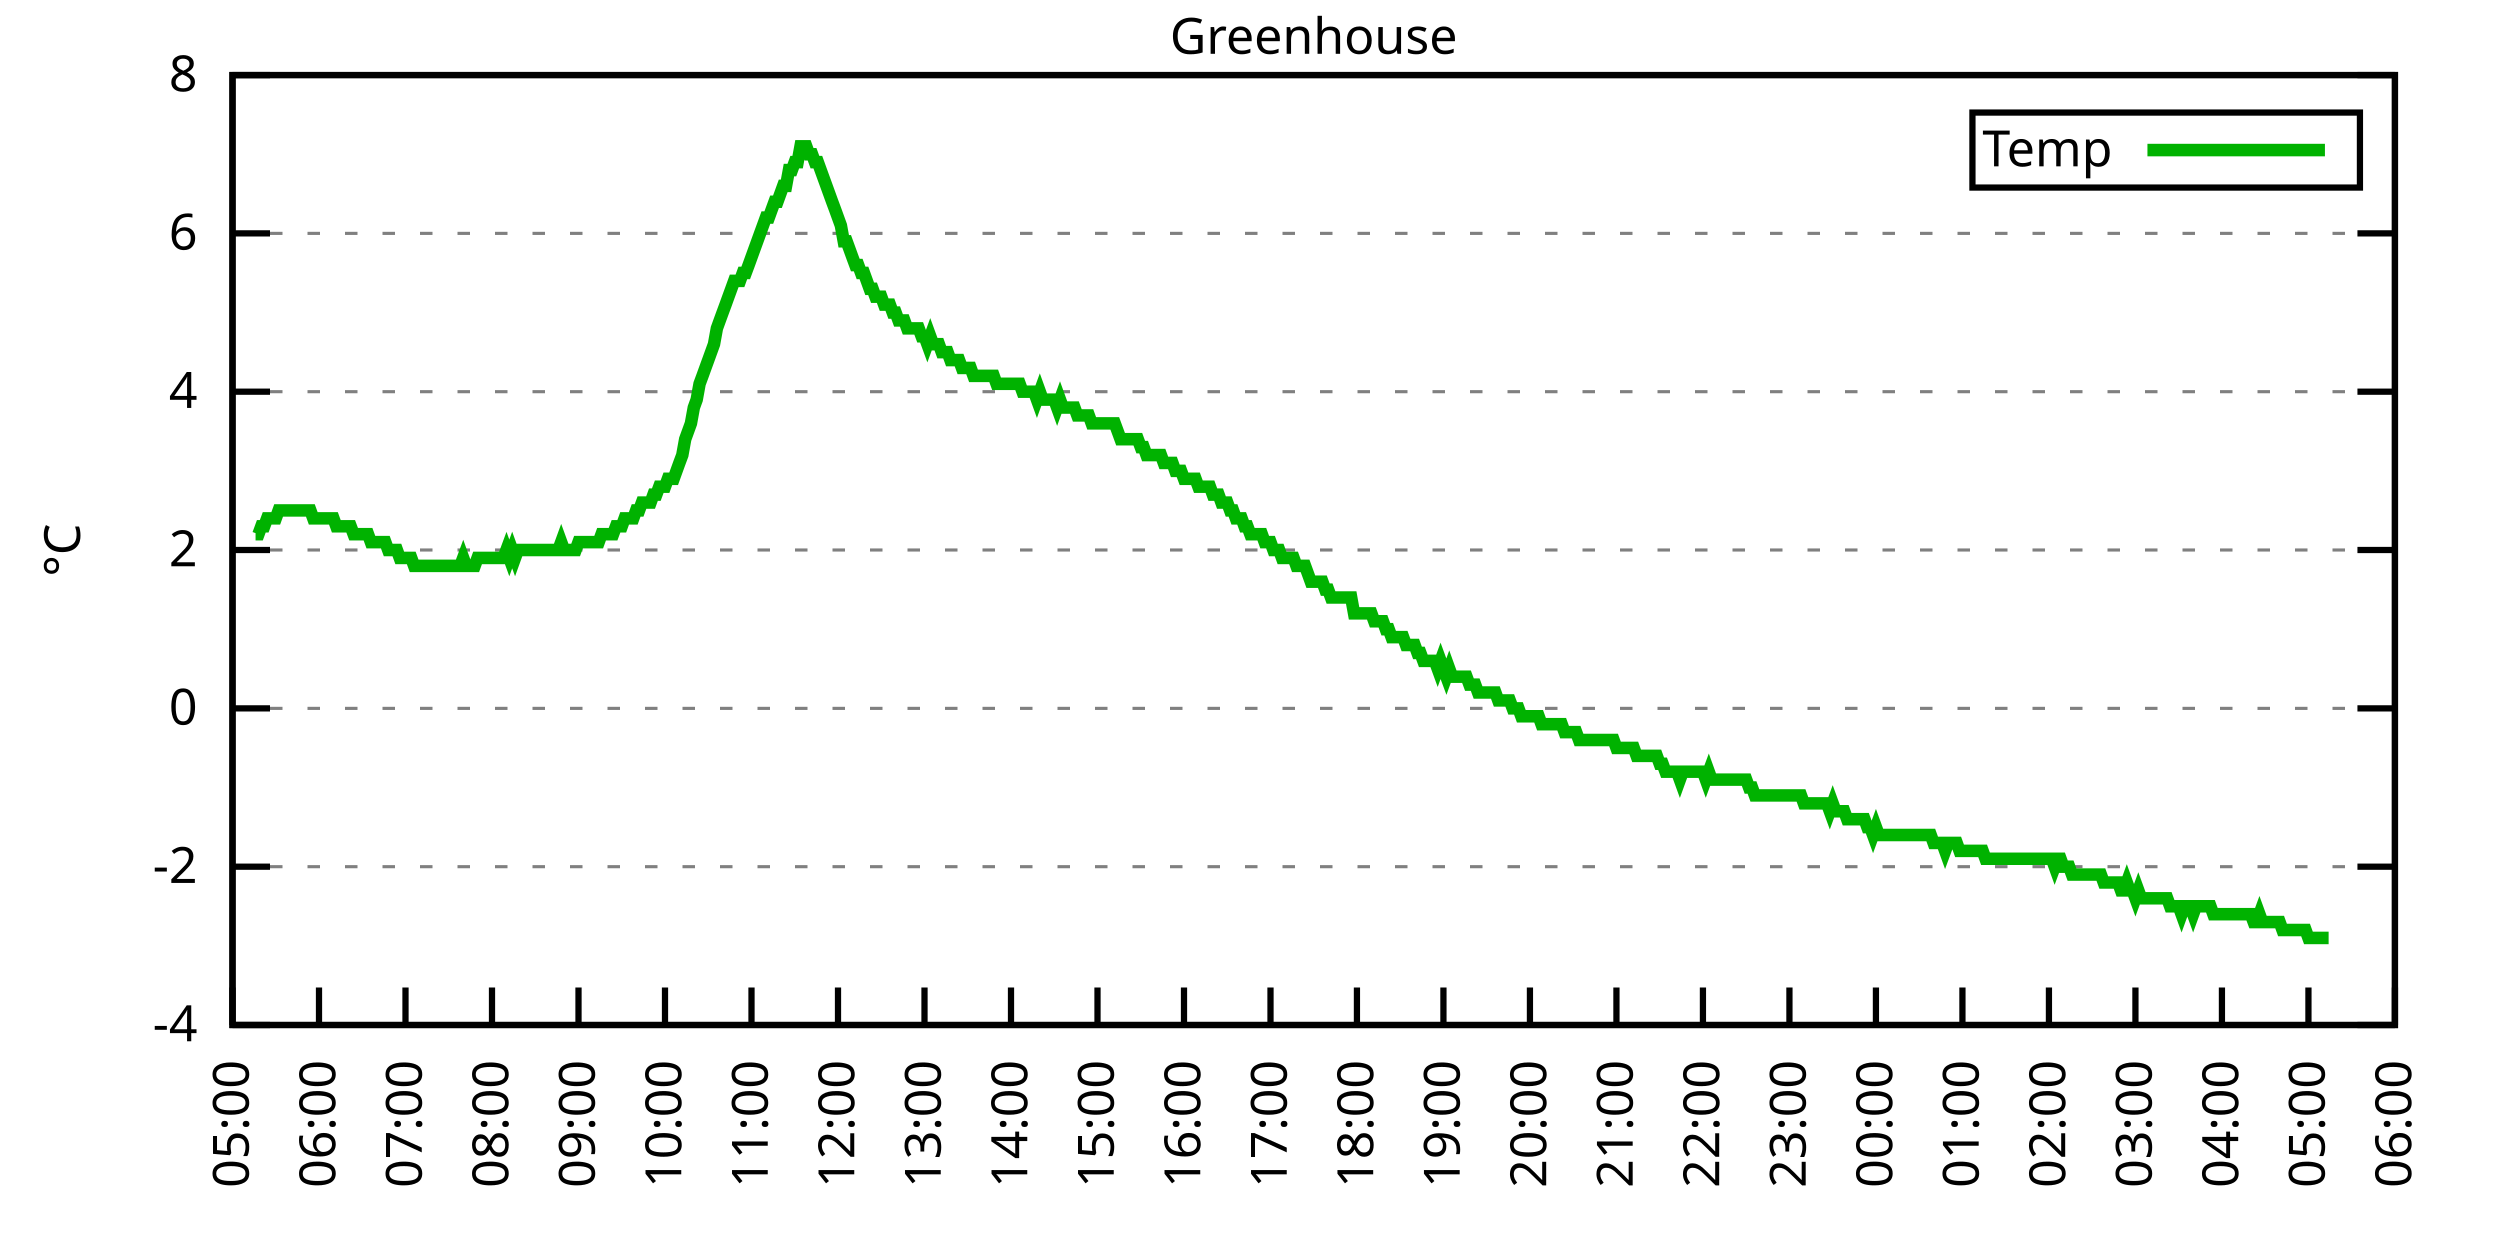
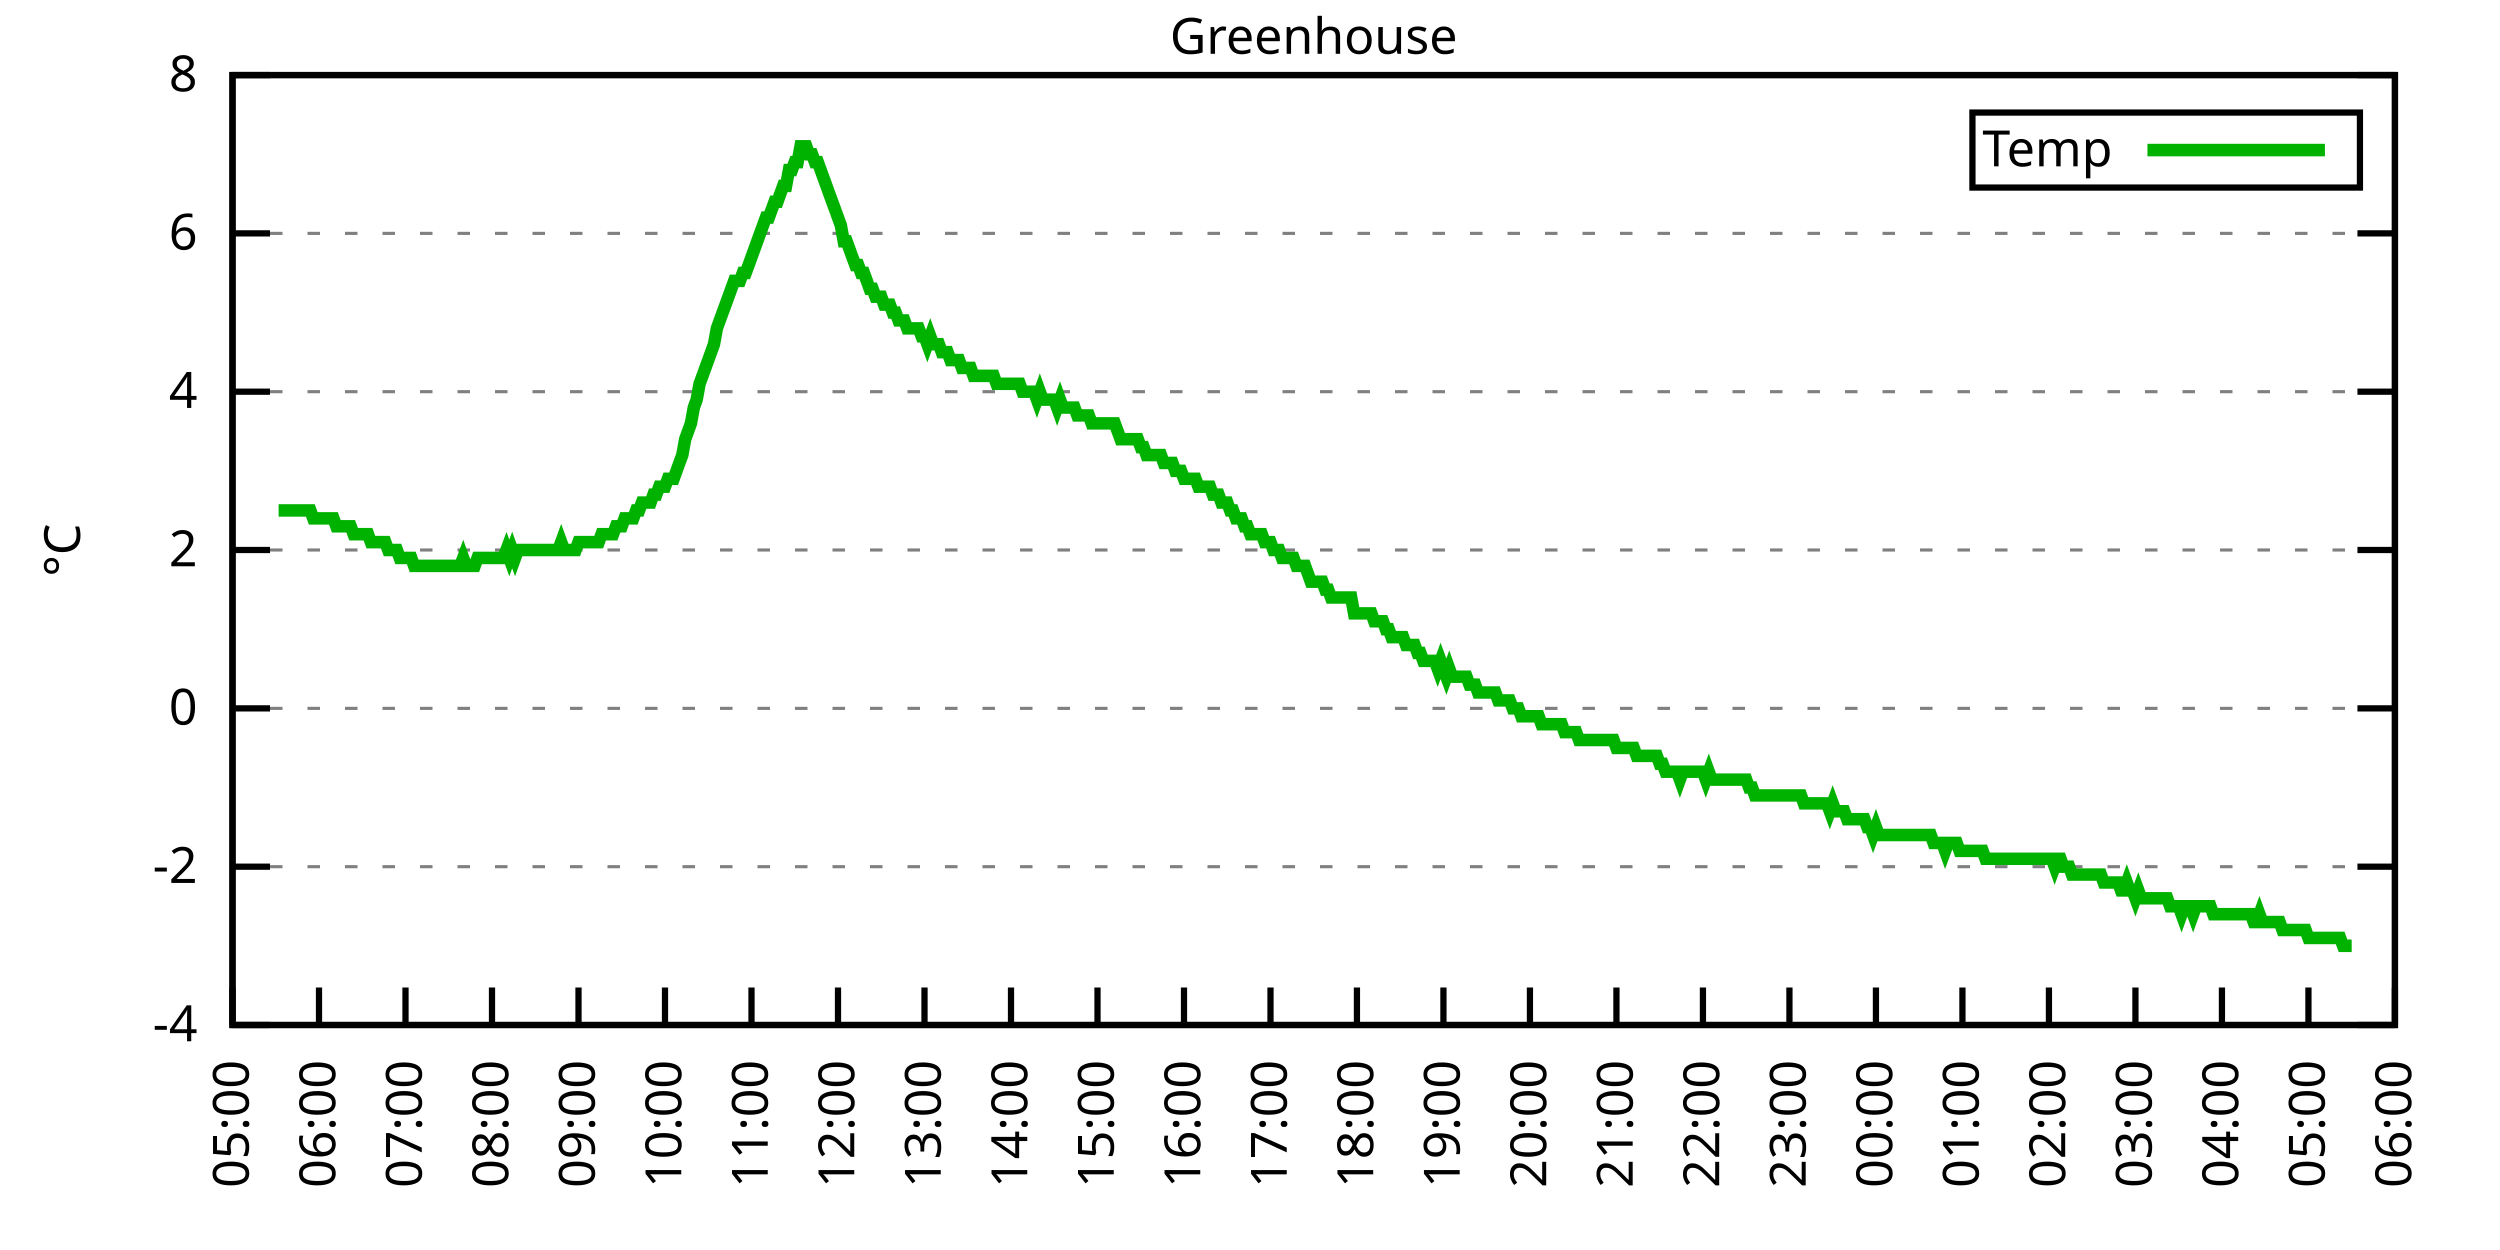
<svg xmlns="http://www.w3.org/2000/svg" xmlns:xlink="http://www.w3.org/1999/xlink" width="400" height="200" viewBox="0 0 400 200">
  <g id="gnuplot_canvas">
    <rect x="0" y="0" width="400" height="200" fill="none" />
    <defs>
      <circle id="gpDot" r="0.5" stroke-width="0.5" stroke="currentColor" />
      <path id="gpPt0" stroke-width="0.333" stroke="currentColor" d="M-1,0 h2 M0,-1 v2" />
      <path id="gpPt1" stroke-width="0.333" stroke="currentColor" d="M-1,-1 L1,1 M1,-1 L-1,1" />
      <path id="gpPt2" stroke-width="0.333" stroke="currentColor" d="M-1,0 L1,0 M0,-1 L0,1 M-1,-1 L1,1 M-1,1 L1,-1" />
      <rect id="gpPt3" stroke-width="0.333" stroke="currentColor" x="-1" y="-1" width="2" height="2" />
      <rect id="gpPt4" stroke-width="0.333" stroke="currentColor" fill="currentColor" x="-1" y="-1" width="2" height="2" />
      <circle id="gpPt5" stroke-width="0.333" stroke="currentColor" cx="0" cy="0" r="1" />
      <use xlink:href="#gpPt5" id="gpPt6" fill="currentColor" stroke="none" />
      <path id="gpPt7" stroke-width="0.333" stroke="currentColor" d="M0,-1.33 L-1.33,0.67 L1.33,0.67 z" />
      <use xlink:href="#gpPt7" id="gpPt8" fill="currentColor" stroke="none" />
      <use xlink:href="#gpPt7" id="gpPt9" stroke="currentColor" transform="rotate(180)" />
      <use xlink:href="#gpPt9" id="gpPt10" fill="currentColor" stroke="none" />
      <use xlink:href="#gpPt3" id="gpPt11" stroke="currentColor" transform="rotate(45)" />
      <use xlink:href="#gpPt11" id="gpPt12" fill="currentColor" stroke="none" />
      <path id="gpPt13" stroke-width="0.333" stroke="currentColor" d="M0,1.330 L1.265,0.411 L0.782,-1.067 L-0.782,-1.076 L-1.265,0.411 z" />
      <use xlink:href="#gpPt13" id="gpPt14" fill="currentColor" stroke="none" />
      <filter id="textbox" filterUnits="objectBoundingBox" x="0" y="0" height="1" width="1">
        <feFlood flood-color="white" flood-opacity="1" result="bgnd" />
        <feComposite in="SourceGraphic" in2="bgnd" operator="atop" />
      </filter>
      <filter id="greybox" filterUnits="objectBoundingBox" x="0" y="0" height="1" width="1">
        <feFlood flood-color="lightgrey" flood-opacity="1" result="grey" />
        <feComposite in="SourceGraphic" in2="grey" operator="atop" />
      </filter>
    </defs>
    <g fill="none" color="white" stroke="currentColor" stroke-width="1.00" stroke-linecap="butt" stroke-linejoin="miter">
</g>
    <g fill="none" color="black" stroke="currentColor" stroke-width="1.00" stroke-linecap="butt" stroke-linejoin="miter">
      <g stroke="none" shape-rendering="crispEdges">
        <polygon fill="rgb(255, 255, 255)" points="37.20,164.00 383.18,164.00 383.18,12.02 37.20,12.02 " />
      </g>
    </g>
    <g fill="none" color="black" stroke="currentColor" stroke-width="1.00" stroke-linecap="butt" stroke-linejoin="miter">
</g>
    <g fill="none" color="black" stroke="black" stroke-width="0.50" stroke-linecap="butt" stroke-linejoin="miter">
</g>
    <g fill="none" color="gray" stroke="currentColor" stroke-width="0.50" stroke-linecap="butt" stroke-linejoin="miter">
      <path stroke="gray" stroke-dasharray="2,4" class="gridline" d="M37.20,164.00 L383.19,164.00  " />
    </g>
    <g fill="none" color="gray" stroke="gray" stroke-width="1.00" stroke-linecap="butt" stroke-linejoin="miter">
</g>
    <g fill="none" color="black" stroke="currentColor" stroke-width="1.00" stroke-linecap="butt" stroke-linejoin="miter">
      <path stroke="black" d="M37.20,164.00 L43.20,164.00 M383.19,164.00 L377.19,164.00  " />
      <g transform="translate(31.60,166.60)" stroke="none" fill="black" font-family="Sans" font-size="8.00" text-anchor="end">
        <text>
          <tspan font-family="Sans">-4</tspan>
        </text>
      </g>
    </g>
    <g fill="none" color="black" stroke="currentColor" stroke-width="1.00" stroke-linecap="butt" stroke-linejoin="miter">
</g>
    <g fill="none" color="black" stroke="black" stroke-width="0.50" stroke-linecap="butt" stroke-linejoin="miter">
</g>
    <g fill="none" color="gray" stroke="currentColor" stroke-width="0.50" stroke-linecap="butt" stroke-linejoin="miter">
      <path stroke="gray" stroke-dasharray="2,4" class="gridline" d="M37.20,138.67 L383.19,138.67  " />
    </g>
    <g fill="none" color="gray" stroke="gray" stroke-width="1.00" stroke-linecap="butt" stroke-linejoin="miter">
</g>
    <g fill="none" color="black" stroke="currentColor" stroke-width="1.00" stroke-linecap="butt" stroke-linejoin="miter">
      <path stroke="black" d="M37.20,138.67 L43.20,138.67 M383.19,138.67 L377.19,138.67  " />
      <g transform="translate(31.60,141.27)" stroke="none" fill="black" font-family="Sans" font-size="8.00" text-anchor="end">
        <text>
          <tspan font-family="Sans">-2</tspan>
        </text>
      </g>
    </g>
    <g fill="none" color="black" stroke="currentColor" stroke-width="1.00" stroke-linecap="butt" stroke-linejoin="miter">
</g>
    <g fill="none" color="black" stroke="black" stroke-width="0.50" stroke-linecap="butt" stroke-linejoin="miter">
</g>
    <g fill="none" color="gray" stroke="currentColor" stroke-width="0.50" stroke-linecap="butt" stroke-linejoin="miter">
      <path stroke="gray" stroke-dasharray="2,4" class="gridline" d="M37.20,113.34 L383.19,113.34  " />
    </g>
    <g fill="none" color="gray" stroke="gray" stroke-width="1.00" stroke-linecap="butt" stroke-linejoin="miter">
</g>
    <g fill="none" color="black" stroke="currentColor" stroke-width="1.00" stroke-linecap="butt" stroke-linejoin="miter">
      <path stroke="black" d="M37.20,113.34 L43.20,113.34 M383.19,113.34 L377.19,113.34  " />
      <g transform="translate(31.60,115.94)" stroke="none" fill="black" font-family="Sans" font-size="8.00" text-anchor="end">
        <text>
          <tspan font-family="Sans"> 0</tspan>
        </text>
      </g>
    </g>
    <g fill="none" color="black" stroke="currentColor" stroke-width="1.00" stroke-linecap="butt" stroke-linejoin="miter">
</g>
    <g fill="none" color="black" stroke="black" stroke-width="0.50" stroke-linecap="butt" stroke-linejoin="miter">
</g>
    <g fill="none" color="gray" stroke="currentColor" stroke-width="0.50" stroke-linecap="butt" stroke-linejoin="miter">
      <path stroke="gray" stroke-dasharray="2,4" class="gridline" d="M37.20,88.00 L383.19,88.00  " />
    </g>
    <g fill="none" color="gray" stroke="gray" stroke-width="1.00" stroke-linecap="butt" stroke-linejoin="miter">
</g>
    <g fill="none" color="black" stroke="currentColor" stroke-width="1.00" stroke-linecap="butt" stroke-linejoin="miter">
      <path stroke="black" d="M37.20,88.00 L43.20,88.00 M383.19,88.00 L377.19,88.00  " />
      <g transform="translate(31.60,90.60)" stroke="none" fill="black" font-family="Sans" font-size="8.00" text-anchor="end">
        <text>
          <tspan font-family="Sans"> 2</tspan>
        </text>
      </g>
    </g>
    <g fill="none" color="black" stroke="currentColor" stroke-width="1.00" stroke-linecap="butt" stroke-linejoin="miter">
</g>
    <g fill="none" color="black" stroke="black" stroke-width="0.50" stroke-linecap="butt" stroke-linejoin="miter">
</g>
    <g fill="none" color="gray" stroke="currentColor" stroke-width="0.50" stroke-linecap="butt" stroke-linejoin="miter">
      <path stroke="gray" stroke-dasharray="2,4" class="gridline" d="M37.20,62.67 L383.19,62.67  " />
    </g>
    <g fill="none" color="gray" stroke="gray" stroke-width="1.00" stroke-linecap="butt" stroke-linejoin="miter">
</g>
    <g fill="none" color="black" stroke="currentColor" stroke-width="1.00" stroke-linecap="butt" stroke-linejoin="miter">
      <path stroke="black" d="M37.20,62.67 L43.20,62.67 M383.19,62.67 L377.19,62.67  " />
      <g transform="translate(31.60,65.27)" stroke="none" fill="black" font-family="Sans" font-size="8.00" text-anchor="end">
        <text>
          <tspan font-family="Sans"> 4</tspan>
        </text>
      </g>
    </g>
    <g fill="none" color="black" stroke="currentColor" stroke-width="1.00" stroke-linecap="butt" stroke-linejoin="miter">
</g>
    <g fill="none" color="black" stroke="black" stroke-width="0.50" stroke-linecap="butt" stroke-linejoin="miter">
</g>
    <g fill="none" color="gray" stroke="currentColor" stroke-width="0.50" stroke-linecap="butt" stroke-linejoin="miter">
      <path stroke="gray" stroke-dasharray="2,4" class="gridline" d="M37.20,37.34 L383.19,37.34  " />
    </g>
    <g fill="none" color="gray" stroke="gray" stroke-width="1.00" stroke-linecap="butt" stroke-linejoin="miter">
</g>
    <g fill="none" color="black" stroke="currentColor" stroke-width="1.00" stroke-linecap="butt" stroke-linejoin="miter">
      <path stroke="black" d="M37.20,37.34 L43.20,37.34 M383.19,37.34 L377.19,37.34  " />
      <g transform="translate(31.60,39.94)" stroke="none" fill="black" font-family="Sans" font-size="8.00" text-anchor="end">
        <text>
          <tspan font-family="Sans"> 6</tspan>
        </text>
      </g>
    </g>
    <g fill="none" color="black" stroke="currentColor" stroke-width="1.00" stroke-linecap="butt" stroke-linejoin="miter">
</g>
    <g fill="none" color="black" stroke="black" stroke-width="0.50" stroke-linecap="butt" stroke-linejoin="miter">
</g>
    <g fill="none" color="gray" stroke="currentColor" stroke-width="0.50" stroke-linecap="butt" stroke-linejoin="miter">
      <path stroke="gray" stroke-dasharray="2,4" class="gridline" d="M37.20,12.01 L383.19,12.01  " />
    </g>
    <g fill="none" color="gray" stroke="gray" stroke-width="1.00" stroke-linecap="butt" stroke-linejoin="miter">
</g>
    <g fill="none" color="black" stroke="currentColor" stroke-width="1.00" stroke-linecap="butt" stroke-linejoin="miter">
      <path stroke="black" d="M37.20,12.01 L43.20,12.01 M383.19,12.01 L377.19,12.01  " />
      <g transform="translate(31.60,14.61)" stroke="none" fill="black" font-family="Sans" font-size="8.00" text-anchor="end">
        <text>
          <tspan font-family="Sans"> 8</tspan>
        </text>
      </g>
    </g>
    <g fill="none" color="black" stroke="currentColor" stroke-width="1.00" stroke-linecap="butt" stroke-linejoin="miter">
      <path stroke="black" d="M37.20,164.00 L37.20,158.00  " />
      <g transform="translate(39.80,169.60) rotate(270.00)" stroke="none" fill="black" font-family="Sans" font-size="8.00" text-anchor="end">
        <text>
          <tspan font-family="Sans">05:00</tspan>
        </text>
      </g>
    </g>
    <g fill="none" color="black" stroke="currentColor" stroke-width="1.00" stroke-linecap="butt" stroke-linejoin="miter">
      <path stroke="black" d="M51.04,164.00 L51.04,158.00  " />
      <g transform="translate(53.64,169.60) rotate(270.00)" stroke="none" fill="black" font-family="Sans" font-size="8.00" text-anchor="end">
        <text>
          <tspan font-family="Sans">06:00</tspan>
        </text>
      </g>
    </g>
    <g fill="none" color="black" stroke="currentColor" stroke-width="1.00" stroke-linecap="butt" stroke-linejoin="miter">
      <path stroke="black" d="M64.88,164.00 L64.88,158.00  " />
      <g transform="translate(67.48,169.60) rotate(270.00)" stroke="none" fill="black" font-family="Sans" font-size="8.00" text-anchor="end">
        <text>
          <tspan font-family="Sans">07:00</tspan>
        </text>
      </g>
    </g>
    <g fill="none" color="black" stroke="currentColor" stroke-width="1.00" stroke-linecap="butt" stroke-linejoin="miter">
      <path stroke="black" d="M78.72,164.00 L78.72,158.00  " />
      <g transform="translate(81.32,169.60) rotate(270.00)" stroke="none" fill="black" font-family="Sans" font-size="8.00" text-anchor="end">
        <text>
          <tspan font-family="Sans">08:00</tspan>
        </text>
      </g>
    </g>
    <g fill="none" color="black" stroke="currentColor" stroke-width="1.00" stroke-linecap="butt" stroke-linejoin="miter">
      <path stroke="black" d="M92.56,164.00 L92.56,158.00  " />
      <g transform="translate(95.16,169.60) rotate(270.00)" stroke="none" fill="black" font-family="Sans" font-size="8.00" text-anchor="end">
        <text>
          <tspan font-family="Sans">09:00</tspan>
        </text>
      </g>
    </g>
    <g fill="none" color="black" stroke="currentColor" stroke-width="1.00" stroke-linecap="butt" stroke-linejoin="miter">
      <path stroke="black" d="M106.40,164.00 L106.40,158.00  " />
      <g transform="translate(109.00,169.60) rotate(270.00)" stroke="none" fill="black" font-family="Sans" font-size="8.00" text-anchor="end">
        <text>
          <tspan font-family="Sans">10:00</tspan>
        </text>
      </g>
    </g>
    <g fill="none" color="black" stroke="currentColor" stroke-width="1.00" stroke-linecap="butt" stroke-linejoin="miter">
      <path stroke="black" d="M120.24,164.00 L120.24,158.00  " />
      <g transform="translate(122.84,169.60) rotate(270.00)" stroke="none" fill="black" font-family="Sans" font-size="8.00" text-anchor="end">
        <text>
          <tspan font-family="Sans">11:00</tspan>
        </text>
      </g>
    </g>
    <g fill="none" color="black" stroke="currentColor" stroke-width="1.00" stroke-linecap="butt" stroke-linejoin="miter">
      <path stroke="black" d="M134.08,164.00 L134.08,158.00  " />
      <g transform="translate(136.68,169.60) rotate(270.00)" stroke="none" fill="black" font-family="Sans" font-size="8.00" text-anchor="end">
        <text>
          <tspan font-family="Sans">12:00</tspan>
        </text>
      </g>
    </g>
    <g fill="none" color="black" stroke="currentColor" stroke-width="1.00" stroke-linecap="butt" stroke-linejoin="miter">
      <path stroke="black" d="M147.92,164.00 L147.92,158.00  " />
      <g transform="translate(150.52,169.60) rotate(270.00)" stroke="none" fill="black" font-family="Sans" font-size="8.00" text-anchor="end">
        <text>
          <tspan font-family="Sans">13:00</tspan>
        </text>
      </g>
    </g>
    <g fill="none" color="black" stroke="currentColor" stroke-width="1.00" stroke-linecap="butt" stroke-linejoin="miter">
      <path stroke="black" d="M161.76,164.00 L161.76,158.00  " />
      <g transform="translate(164.36,169.60) rotate(270.00)" stroke="none" fill="black" font-family="Sans" font-size="8.00" text-anchor="end">
        <text>
          <tspan font-family="Sans">14:00</tspan>
        </text>
      </g>
    </g>
    <g fill="none" color="black" stroke="currentColor" stroke-width="1.00" stroke-linecap="butt" stroke-linejoin="miter">
      <path stroke="black" d="M175.60,164.00 L175.60,158.00  " />
      <g transform="translate(178.20,169.60) rotate(270.00)" stroke="none" fill="black" font-family="Sans" font-size="8.00" text-anchor="end">
        <text>
          <tspan font-family="Sans">15:00</tspan>
        </text>
      </g>
    </g>
    <g fill="none" color="black" stroke="currentColor" stroke-width="1.00" stroke-linecap="butt" stroke-linejoin="miter">
      <path stroke="black" d="M189.44,164.00 L189.44,158.00  " />
      <g transform="translate(192.04,169.60) rotate(270.00)" stroke="none" fill="black" font-family="Sans" font-size="8.00" text-anchor="end">
        <text>
          <tspan font-family="Sans">16:00</tspan>
        </text>
      </g>
    </g>
    <g fill="none" color="black" stroke="currentColor" stroke-width="1.00" stroke-linecap="butt" stroke-linejoin="miter">
      <path stroke="black" d="M203.28,164.00 L203.28,158.00  " />
      <g transform="translate(205.88,169.60) rotate(270.00)" stroke="none" fill="black" font-family="Sans" font-size="8.00" text-anchor="end">
        <text>
          <tspan font-family="Sans">17:00</tspan>
        </text>
      </g>
    </g>
    <g fill="none" color="black" stroke="currentColor" stroke-width="1.00" stroke-linecap="butt" stroke-linejoin="miter">
      <path stroke="black" d="M217.11,164.00 L217.11,158.00  " />
      <g transform="translate(219.71,169.60) rotate(270.00)" stroke="none" fill="black" font-family="Sans" font-size="8.00" text-anchor="end">
        <text>
          <tspan font-family="Sans">18:00</tspan>
        </text>
      </g>
    </g>
    <g fill="none" color="black" stroke="currentColor" stroke-width="1.00" stroke-linecap="butt" stroke-linejoin="miter">
      <path stroke="black" d="M230.95,164.00 L230.95,158.00  " />
      <g transform="translate(233.55,169.60) rotate(270.00)" stroke="none" fill="black" font-family="Sans" font-size="8.00" text-anchor="end">
        <text>
          <tspan font-family="Sans">19:00</tspan>
        </text>
      </g>
    </g>
    <g fill="none" color="black" stroke="currentColor" stroke-width="1.00" stroke-linecap="butt" stroke-linejoin="miter">
      <path stroke="black" d="M244.79,164.00 L244.79,158.00  " />
      <g transform="translate(247.39,169.60) rotate(270.00)" stroke="none" fill="black" font-family="Sans" font-size="8.00" text-anchor="end">
        <text>
          <tspan font-family="Sans">20:00</tspan>
        </text>
      </g>
    </g>
    <g fill="none" color="black" stroke="currentColor" stroke-width="1.00" stroke-linecap="butt" stroke-linejoin="miter">
      <path stroke="black" d="M258.63,164.00 L258.63,158.00  " />
      <g transform="translate(261.23,169.60) rotate(270.00)" stroke="none" fill="black" font-family="Sans" font-size="8.00" text-anchor="end">
        <text>
          <tspan font-family="Sans">21:00</tspan>
        </text>
      </g>
    </g>
    <g fill="none" color="black" stroke="currentColor" stroke-width="1.00" stroke-linecap="butt" stroke-linejoin="miter">
      <path stroke="black" d="M272.47,164.00 L272.47,158.00  " />
      <g transform="translate(275.07,169.60) rotate(270.00)" stroke="none" fill="black" font-family="Sans" font-size="8.00" text-anchor="end">
        <text>
          <tspan font-family="Sans">22:00</tspan>
        </text>
      </g>
    </g>
    <g fill="none" color="black" stroke="currentColor" stroke-width="1.00" stroke-linecap="butt" stroke-linejoin="miter">
      <path stroke="black" d="M286.31,164.00 L286.31,158.00  " />
      <g transform="translate(288.91,169.60) rotate(270.00)" stroke="none" fill="black" font-family="Sans" font-size="8.00" text-anchor="end">
        <text>
          <tspan font-family="Sans">23:00</tspan>
        </text>
      </g>
    </g>
    <g fill="none" color="black" stroke="currentColor" stroke-width="1.00" stroke-linecap="butt" stroke-linejoin="miter">
      <path stroke="black" d="M300.15,164.00 L300.15,158.00  " />
      <g transform="translate(302.75,169.60) rotate(270.00)" stroke="none" fill="black" font-family="Sans" font-size="8.00" text-anchor="end">
        <text>
          <tspan font-family="Sans">00:00</tspan>
        </text>
      </g>
    </g>
    <g fill="none" color="black" stroke="currentColor" stroke-width="1.00" stroke-linecap="butt" stroke-linejoin="miter">
      <path stroke="black" d="M313.99,164.00 L313.99,158.00  " />
      <g transform="translate(316.59,169.60) rotate(270.00)" stroke="none" fill="black" font-family="Sans" font-size="8.00" text-anchor="end">
        <text>
          <tspan font-family="Sans">01:00</tspan>
        </text>
      </g>
    </g>
    <g fill="none" color="black" stroke="currentColor" stroke-width="1.00" stroke-linecap="butt" stroke-linejoin="miter">
      <path stroke="black" d="M327.83,164.00 L327.83,158.00  " />
      <g transform="translate(330.43,169.60) rotate(270.00)" stroke="none" fill="black" font-family="Sans" font-size="8.00" text-anchor="end">
        <text>
          <tspan font-family="Sans">02:00</tspan>
        </text>
      </g>
    </g>
    <g fill="none" color="black" stroke="currentColor" stroke-width="1.00" stroke-linecap="butt" stroke-linejoin="miter">
      <path stroke="black" d="M341.67,164.00 L341.67,158.00  " />
      <g transform="translate(344.27,169.60) rotate(270.00)" stroke="none" fill="black" font-family="Sans" font-size="8.00" text-anchor="end">
        <text>
          <tspan font-family="Sans">03:00</tspan>
        </text>
      </g>
    </g>
    <g fill="none" color="black" stroke="currentColor" stroke-width="1.00" stroke-linecap="butt" stroke-linejoin="miter">
      <path stroke="black" d="M355.51,164.00 L355.51,158.00  " />
      <g transform="translate(358.11,169.60) rotate(270.00)" stroke="none" fill="black" font-family="Sans" font-size="8.00" text-anchor="end">
        <text>
          <tspan font-family="Sans">04:00</tspan>
        </text>
      </g>
    </g>
    <g fill="none" color="black" stroke="currentColor" stroke-width="1.00" stroke-linecap="butt" stroke-linejoin="miter">
      <path stroke="black" d="M369.35,164.00 L369.35,158.00  " />
      <g transform="translate(371.95,169.60) rotate(270.00)" stroke="none" fill="black" font-family="Sans" font-size="8.00" text-anchor="end">
        <text>
          <tspan font-family="Sans">05:00</tspan>
        </text>
      </g>
    </g>
    <g fill="none" color="black" stroke="currentColor" stroke-width="1.00" stroke-linecap="butt" stroke-linejoin="miter">
      <path stroke="black" d="M383.19,164.00 L383.19,158.00  " />
      <g transform="translate(385.79,169.60) rotate(270.00)" stroke="none" fill="black" font-family="Sans" font-size="8.00" text-anchor="end">
        <text>
          <tspan font-family="Sans">06:00</tspan>
        </text>
      </g>
    </g>
    <g fill="none" color="black" stroke="currentColor" stroke-width="1.00" stroke-linecap="butt" stroke-linejoin="miter">
</g>
    <g fill="none" color="black" stroke="currentColor" stroke-width="1.00" stroke-linecap="butt" stroke-linejoin="miter">
      <path stroke="black" d="M37.20,12.01 L37.20,164.00 L383.19,164.00 L383.19,12.01 L37.20,12.01 Z  " />
    </g>
    <g fill="none" color="black" stroke="currentColor" stroke-width="1.00" stroke-linecap="butt" stroke-linejoin="miter">
</g>
    <g fill="none" color="black" stroke="currentColor" stroke-width="1.00" stroke-linecap="butt" stroke-linejoin="miter">
      <path stroke="black" d="M315.59,30.01 L315.59,18.01 L377.59,18.01 L377.59,30.01 L315.59,30.01 Z  " />
    </g>
    <g id="Greenhouse_plot_1">
      <g fill="none" color="white" stroke="black" stroke-width="2.00" stroke-linecap="butt" stroke-linejoin="miter">
</g>
      <g fill="none" color="black" stroke="currentColor" stroke-width="2.00" stroke-linecap="butt" stroke-linejoin="miter">
        <g transform="translate(337.99,26.61)" stroke="none" fill="black" font-family="Sans" font-size="8.00" text-anchor="end">
          <text>
            <tspan font-family="Sans">Temp</tspan>
          </text>
        </g>
      </g>
      <g fill="none" color="black" stroke="currentColor" stroke-width="2.00" stroke-linecap="butt" stroke-linejoin="miter">
-         <path stroke="rgb(  0, 178,   0)" d="M343.59,24.01 L371.99,24.01 M40.89,85.47 L41.35,85.47 L41.81,84.21 L42.27,84.21 L42.74,82.94 L43.20,82.94   L43.66,82.94 L44.12,82.94 L44.58,81.67 L45.04,81.67 L45.50,81.67 L45.97,81.67 L46.43,81.67 L46.89,81.67   L47.35,81.67 L47.81,81.67 L48.27,81.67 L48.73,81.67 L49.19,81.67 L49.66,81.67 L50.12,82.94 L50.58,82.94   L51.04,82.94 L51.50,82.94 L51.96,82.94 L52.42,82.94 L52.88,82.94 L53.35,82.94 L53.81,84.21 L54.27,84.21   L54.73,84.21 L55.19,84.21 L55.65,84.21 L56.11,84.21 L56.58,85.47 L57.04,85.47 L57.50,85.47 L57.96,85.47   L58.42,85.47 L58.88,85.47 L59.34,86.74 L59.80,86.74 L60.27,86.74 L60.73,86.74 L61.19,86.74 L61.65,86.74   L62.11,88.00 L62.57,88.00 L63.03,88.00 L63.50,88.00 L63.96,89.27 L64.42,89.27 L64.88,89.27 L65.34,89.27   L65.80,89.27 L66.26,90.54 L66.72,90.54 L67.19,90.54 L67.65,90.54 L68.11,90.54 L68.57,90.54 L69.03,90.54   L69.49,90.54 L69.95,90.54 L70.42,90.54 L70.88,90.54 L71.34,90.54 L71.80,90.54 L72.26,90.54 L72.72,90.54   L73.18,90.54 L73.64,90.54 L74.11,89.27 L74.57,90.54 L75.03,90.54 L75.49,90.54 L75.95,90.54 L76.41,89.27   L76.87,89.27 L77.33,89.27 L77.80,89.27 L78.26,89.27 L78.72,89.27 L79.18,89.27 L79.64,89.27 L80.10,89.27   L80.56,89.27 L81.03,88.00 L81.49,89.27 L81.95,88.00 L82.41,89.27 L82.87,88.00 L83.33,88.00 L83.79,88.00   L84.25,88.00 L84.72,88.00 L85.18,88.00 L85.64,88.00 L86.10,88.00 L86.56,88.00 L87.02,88.00 L87.48,88.00   L87.95,88.00 L88.41,88.00 L88.87,88.00 L89.33,88.00 L89.79,86.74 L90.25,88.00 L90.71,88.00 L91.17,88.00   L91.64,88.00 L92.10,88.00 L92.56,86.74 L93.02,86.74 L93.48,86.74 L93.94,86.74 L94.40,86.74 L94.87,86.74   L95.33,86.74 L95.79,86.74 L96.25,85.47 L96.71,85.47 L97.17,85.47 L97.63,85.47 L98.09,85.47 L98.56,84.21   L99.02,84.21 L99.48,84.21 L99.94,82.94 L100.40,82.94 L100.86,82.94 L101.32,82.94 L101.78,81.67 L102.25,81.67   L102.71,80.41 L103.17,80.41 L103.63,80.41 L104.09,80.41 L104.55,79.14 L105.01,79.14 L105.48,77.87 L105.94,77.87   L106.40,77.87 L106.86,76.61 L107.32,76.61 L107.78,76.61 L108.24,75.34 L108.70,74.07 L109.17,72.81 L109.63,70.27   L110.09,69.01 L110.55,67.74 L111.01,65.21 L111.47,63.94 L111.93,61.41 L112.40,60.14 L112.86,58.87 L113.32,57.61   L113.78,56.34 L114.24,55.07 L114.70,52.54 L115.16,51.27 L115.62,50.01 L116.09,48.74 L116.55,47.47 L117.01,46.21   L117.47,44.94 L117.93,44.94 L118.39,44.94 L118.85,43.67 L119.31,43.67 L119.78,42.41 L120.24,41.14 L120.70,39.87   L121.16,38.61 L121.62,37.34 L122.08,36.08 L122.54,34.81 L123.01,34.81 L123.47,33.54 L123.93,32.28 L124.39,32.28   L124.85,31.01 L125.31,29.74 L125.77,29.74 L126.23,27.21 L126.70,27.21 L127.16,25.94 L127.62,25.94 L128.08,23.41   L128.54,23.41 L129.00,23.41 L129.46,24.68 L129.93,24.68 L130.39,25.94 L130.85,25.94 L131.31,27.21 L131.77,28.48   L132.23,29.74 L132.69,31.01 L133.15,32.28 L133.62,33.54 L134.08,34.81 L134.54,36.08 L135.00,38.61 L135.46,38.61   L135.92,39.87 L136.38,41.14 L136.85,42.41 L137.31,42.41 L137.77,43.67 L138.23,43.67 L138.69,44.94 L139.15,46.21   L139.61,46.21 L140.07,47.47 L140.54,47.47 L141.00,47.47 L141.46,48.74 L141.92,48.74 L142.38,48.74 L142.84,50.01   L143.30,50.01 L143.76,51.27 L144.23,51.27 L144.69,51.27 L145.15,52.54 L145.61,52.54 L146.07,52.54 L146.53,52.54   L146.99,52.54 L147.46,53.81 L147.92,53.81 L148.38,55.07 L148.84,53.81 L149.30,55.07 L149.76,55.07 L150.22,55.07   L150.68,56.34 L151.15,56.34 L151.61,56.34 L152.07,57.61 L152.53,57.61 L152.99,57.61 L153.45,57.61 L153.91,58.87   L154.38,58.87 L154.84,58.87 L155.30,58.87 L155.76,60.14 L156.22,60.14 L156.68,60.14 L157.14,60.14 L157.60,60.14   L158.07,60.14 L158.53,60.14 L158.99,60.14 L159.45,61.41 L159.91,61.41 L160.37,61.41 L160.83,61.41 L161.30,61.41   L161.76,61.41 L162.22,61.41 L162.68,61.41 L163.14,61.41 L163.60,62.67 L164.06,62.67 L164.52,62.67 L164.99,62.67   L165.45,62.67 L165.91,63.94 L166.37,62.67 L166.83,63.94 L167.29,63.94 L167.75,63.94 L168.21,63.94 L168.68,63.94   L169.14,65.21 L169.60,63.94 L170.06,65.21 L170.52,65.21 L170.98,65.21 L171.44,65.21 L171.91,65.21 L172.37,66.47   L172.83,66.47 L173.29,66.47 L173.75,66.47 L174.21,66.47 L174.67,67.74 L175.13,67.74 L175.60,67.74 L176.06,67.74   L176.52,67.74 L176.98,67.74 L177.44,67.74 L177.90,67.74 L178.36,67.74 L178.83,69.01 L179.29,70.27 L179.75,70.27   L180.21,70.27 L180.67,70.27 L181.13,70.27 L181.59,70.27 L182.05,70.27 L182.52,71.54 L182.98,71.54 L183.44,72.81   L183.90,72.81 L184.36,72.81 L184.82,72.81 L185.28,72.81 L185.75,72.81 L186.21,74.07 L186.67,74.07 L187.13,74.07   L187.59,74.07 L188.05,75.34 L188.51,75.34 L188.97,75.34 L189.44,76.61 L189.90,76.61 L190.36,76.61 L190.82,76.61   L191.28,76.61 L191.74,77.87 L192.20,77.87 L192.66,77.87 L193.13,77.87 L193.59,77.87 L194.05,79.14 L194.51,79.14   L194.97,79.14 L195.43,80.41 L195.89,80.41 L196.36,80.41 L196.82,81.67 L197.28,81.67 L197.74,82.94 L198.20,82.94   L198.66,82.94 L199.12,84.21 L199.58,84.21 L200.05,85.47 L200.51,85.47 L200.97,85.47 L201.43,85.47 L201.89,85.47   L202.35,86.74 L202.81,86.74 L203.28,86.74 L203.74,88.00 L204.20,88.00 L204.66,88.00 L205.12,89.27 L205.58,89.27   L206.04,89.27 L206.50,89.27 L206.97,89.27 L207.43,90.54 L207.89,90.54 L208.35,90.54 L208.81,90.54 L209.27,91.80   L209.73,93.07 L210.20,93.07 L210.66,93.07 L211.12,93.07 L211.58,93.07 L212.04,94.34 L212.50,94.34 L212.96,95.60   L213.42,95.60 L213.89,95.60 L214.35,95.60 L214.81,95.60 L215.27,95.60 L215.73,95.60 L216.19,95.60 L216.65,98.14   L217.11,98.14 L217.58,98.14 L218.04,98.14 L218.50,98.14 L218.96,98.14 L219.42,98.14 L219.88,99.40 L220.34,99.40   L220.81,99.40 L221.27,99.40 L221.73,100.67 L222.19,100.67 L222.65,101.94 L223.11,101.94 L223.57,101.94 L224.03,101.94   L224.50,101.94 L224.96,103.20 L225.42,103.20 L225.88,103.20 L226.34,103.20 L226.80,104.47 L227.26,104.47 L227.73,105.74   L228.19,105.74 L228.65,105.74 L229.11,105.74 L229.57,105.74 L230.03,107.00 L230.49,105.74 L230.95,107.00 L231.42,108.27   L231.88,107.00 L232.34,108.27 L232.80,108.27 L233.26,108.27 L233.72,108.27 L234.18,108.27 L234.64,108.27 L235.11,109.54   L235.57,109.54 L236.03,109.54 L236.49,110.80 L236.95,110.80 L237.41,110.80 L237.87,110.80 L238.34,110.80 L238.80,110.80   L239.26,110.80 L239.72,112.07 L240.18,112.07 L240.64,112.07 L241.10,112.07 L241.56,112.07 L242.03,113.34 L242.49,113.34   L242.95,113.34 L243.41,114.60 L243.87,114.60 L244.33,114.60 L244.79,114.60 L245.26,114.60 L245.72,114.60 L246.18,114.60   L246.64,115.87 L247.10,115.87 L247.56,115.87 L248.02,115.87 L248.48,115.87 L248.95,115.87 L249.41,115.87 L249.87,115.87   L250.33,117.14 L250.79,117.14 L251.25,117.14 L251.71,117.14 L252.18,117.14 L252.64,118.40 L253.10,118.40 L253.56,118.40   L254.02,118.40 L254.48,118.40 L254.94,118.40 L255.40,118.40 L255.87,118.40 L256.33,118.40 L256.79,118.40 L257.25,118.40   L257.71,118.40 L258.17,118.40 L258.63,119.67 L259.09,119.67 L259.56,119.67 L260.02,119.67 L260.48,119.67 L260.94,119.67   L261.40,119.67 L261.86,120.94 L262.32,120.94 L262.79,120.94 L263.25,120.94 L263.71,120.94 L264.17,120.94 L264.63,120.94   L265.09,120.94 L265.55,122.20 L266.01,122.20 L266.48,123.47 L266.94,123.47 L267.40,123.47 L267.86,123.47 L268.32,123.47   L268.78,124.74 L269.24,123.47 L269.71,123.47 L270.17,123.47 L270.63,123.47 L271.09,123.47 L271.55,123.47 L272.01,123.47   L272.47,123.47 L272.93,124.74 L273.40,123.47 L273.86,124.74 L274.32,124.74 L274.78,124.74 L275.24,124.74 L275.70,124.74   L276.16,124.74 L276.63,124.74 L277.09,124.74 L277.55,124.74 L278.01,124.74 L278.47,124.74 L278.93,124.74 L279.39,124.74   L279.85,126.00 L280.32,126.00 L280.78,127.27 L281.24,127.27 L281.70,127.27 L282.16,127.27 L282.62,127.27 L283.08,127.27   L283.54,127.27 L284.01,127.27 L284.47,127.27 L284.93,127.27 L285.39,127.27 L285.85,127.27 L286.31,127.27 L286.77,127.27   L287.24,127.27 L287.70,127.27 L288.16,127.27 L288.62,128.54 L289.08,128.54 L289.54,128.54 L290.00,128.54 L290.46,128.54   L290.93,128.54 L291.39,128.54 L291.85,128.54 L292.31,128.54 L292.77,129.80 L293.23,128.54 L293.69,129.80 L294.16,129.80   L294.62,129.80 L295.08,129.80 L295.54,131.07 L296.00,131.07 L296.46,131.07 L296.92,131.07 L297.38,131.07 L297.85,131.07   L298.31,131.07 L298.77,132.34 L299.23,132.34 L299.69,133.60 L300.15,132.34 L300.61,133.60 L301.08,133.60 L301.54,133.60   L302.00,133.60 L302.46,133.60 L302.92,133.60 L303.38,133.60 L303.84,133.60 L304.30,133.60 L304.77,133.60 L305.23,133.60   L305.69,133.60 L306.15,133.60 L306.61,133.60 L307.07,133.60 L307.53,133.60 L307.99,133.60 L308.46,133.60 L308.92,133.60   L309.38,134.87 L309.84,134.87 L310.30,134.87 L310.76,134.87 L311.22,136.14 L311.69,134.87 L312.15,134.87 L312.61,134.87   L313.07,134.87 L313.53,136.14 L313.99,136.14 L314.45,136.14 L314.91,136.14 L315.38,136.14 L315.84,136.14 L316.30,136.14   L316.76,136.14 L317.22,136.14 L317.68,137.40 L318.14,137.40 L318.61,137.40 L319.07,137.40 L319.53,137.40 L319.99,137.40   L320.45,137.40 L320.91,137.40 L321.37,137.40 L321.83,137.40 L322.30,137.40 L322.76,137.40 L323.22,137.40 L323.68,137.40   L324.14,137.40 L324.60,137.40 L325.06,137.40 L325.53,137.40 L325.99,137.40 L326.45,137.40 L326.91,137.40 L327.37,137.40   L327.83,137.40 L328.29,137.40 L328.75,138.67 L329.22,137.40 L329.68,137.40 L330.14,138.67 L330.60,138.67 L331.06,138.67   L331.52,139.93 L331.98,139.93 L332.44,139.93 L332.91,139.93 L333.37,139.93 L333.83,139.93 L334.29,139.93 L334.75,139.93   L335.21,139.93 L335.67,139.93 L336.14,139.93 L336.60,141.20 L337.06,141.20 L337.52,141.20 L337.98,141.20 L338.44,141.20   L338.90,141.20 L339.36,142.47 L339.83,142.47 L340.29,141.20 L340.75,142.47 L341.21,142.47 L341.67,143.73 L342.13,142.47   L342.59,143.73 L343.06,143.73 L343.52,143.73 L343.98,143.73 L344.44,143.73 L344.90,143.73 L345.36,143.73 L345.82,143.73   L346.28,143.73 L346.75,143.73 L347.21,145.00 L347.67,145.00 L348.13,145.00 L348.59,145.00 L349.05,146.27 L349.51,145.00   L349.97,145.00 L350.44,145.00 L350.90,146.27 L351.36,145.00 L351.82,145.00 L352.28,145.00 L352.74,145.00 L353.20,145.00   L353.67,145.00 L354.13,146.27 L354.59,146.27 L355.05,146.27 L355.51,146.27 L355.97,146.27 L356.43,146.27 L356.89,146.27   L357.36,146.27 L357.82,146.27 L358.28,146.27 L358.74,146.27 L359.20,146.27 L359.66,146.27 L360.12,146.27 L360.59,147.53   L361.05,147.53 L361.51,146.27 L361.97,147.53 L362.43,147.53 L362.89,147.53 L363.35,147.53 L363.81,147.53 L364.28,147.53   L364.74,147.53 L365.20,148.80 L365.66,148.80 L366.12,148.80 L366.58,148.80 L367.04,148.80 L367.51,148.80 L367.97,148.80   L368.43,148.80 L368.89,148.80 L369.35,150.07 L369.81,150.07 L370.27,150.07 L370.73,150.07 L371.20,150.07 L371.66,150.07   L372.12,150.07 L372.58,150.07  " />
+         <path stroke="rgb(  0, 178,   0)" d="M343.59,24.01 L371.99,24.01 M44.58,81.67 L45.04,81.67 L45.50,81.67 L45.97,81.67 L46.43,81.67 L46.89,81.67   L47.35,81.67 L47.81,81.67 L48.27,81.67 L48.73,81.67 L49.19,81.67 L49.66,81.67 L50.12,82.94 L50.58,82.94   L51.04,82.94 L51.50,82.94 L51.96,82.94 L52.42,82.94 L52.88,82.94 L53.35,82.94 L53.81,84.21 L54.27,84.21   L54.73,84.21 L55.19,84.21 L55.65,84.21 L56.11,84.21 L56.58,85.47 L57.04,85.47 L57.50,85.47 L57.96,85.47   L58.42,85.47 L58.88,85.47 L59.34,86.74 L59.80,86.74 L60.27,86.74 L60.73,86.74 L61.19,86.74 L61.65,86.74   L62.11,88.00 L62.57,88.00 L63.03,88.00 L63.50,88.00 L63.96,89.27 L64.42,89.27 L64.88,89.27 L65.34,89.27   L65.80,89.27 L66.26,90.54 L66.72,90.54 L67.19,90.54 L67.65,90.54 L68.11,90.54 L68.57,90.54 L69.03,90.54   L69.49,90.54 L69.95,90.54 L70.42,90.54 L70.88,90.54 L71.34,90.54 L71.80,90.54 L72.26,90.54 L72.72,90.54   L73.18,90.54 L73.64,90.54 L74.11,89.27 L74.57,90.54 L75.03,90.54 L75.49,90.54 L75.95,90.54 L76.41,89.27   L76.87,89.27 L77.33,89.27 L77.80,89.27 L78.26,89.27 L78.72,89.27 L79.18,89.27 L79.64,89.27 L80.10,89.27   L80.56,89.27 L81.03,88.00 L81.49,89.27 L81.95,88.00 L82.41,89.27 L82.87,88.00 L83.33,88.00 L83.79,88.00   L84.25,88.00 L84.72,88.00 L85.18,88.00 L85.64,88.00 L86.10,88.00 L86.56,88.00 L87.02,88.00 L87.48,88.00   L87.95,88.00 L88.41,88.00 L88.87,88.00 L89.33,88.00 L89.79,86.74 L90.25,88.00 L90.71,88.00 L91.17,88.00   L91.64,88.00 L92.10,88.00 L92.56,86.74 L93.02,86.74 L93.48,86.74 L93.94,86.74 L94.40,86.74 L94.87,86.74   L95.33,86.74 L95.79,86.74 L96.25,85.47 L96.71,85.47 L97.17,85.47 L97.63,85.47 L98.09,85.47 L98.56,84.21   L99.02,84.21 L99.48,84.21 L99.94,82.94 L100.40,82.94 L100.86,82.94 L101.32,82.94 L101.78,81.67 L102.25,81.67   L102.71,80.41 L103.17,80.41 L103.63,80.41 L104.09,80.41 L104.55,79.14 L105.01,79.14 L105.48,77.87 L105.94,77.87   L106.40,77.87 L106.86,76.61 L107.32,76.61 L107.78,76.61 L108.24,75.34 L108.70,74.07 L109.17,72.81 L109.63,70.27   L110.09,69.01 L110.55,67.74 L111.01,65.21 L111.47,63.94 L111.93,61.41 L112.40,60.14 L112.86,58.87 L113.32,57.61   L113.78,56.34 L114.24,55.07 L114.70,52.54 L115.16,51.27 L115.62,50.01 L116.09,48.74 L116.55,47.47 L117.01,46.21   L117.47,44.94 L117.93,44.94 L118.39,44.94 L118.85,43.67 L119.31,43.67 L119.78,42.41 L120.24,41.14 L120.70,39.87   L121.16,38.61 L121.62,37.34 L122.08,36.08 L122.54,34.81 L123.01,34.81 L123.47,33.54 L123.93,32.28 L124.39,32.28   L124.85,31.01 L125.31,29.74 L125.77,29.74 L126.23,27.21 L126.70,27.21 L127.16,25.94 L127.62,25.94 L128.08,23.41   L128.54,23.41 L129.00,23.41 L129.46,24.68 L129.93,24.68 L130.39,25.94 L130.85,25.94 L131.31,27.21 L131.77,28.48   L132.23,29.74 L132.69,31.01 L133.15,32.28 L133.62,33.54 L134.08,34.81 L134.54,36.08 L135.00,38.61 L135.46,38.61   L135.92,39.87 L136.38,41.14 L136.85,42.41 L137.31,42.41 L137.77,43.67 L138.23,43.67 L138.69,44.94 L139.15,46.21   L139.61,46.21 L140.07,47.47 L140.54,47.47 L141.00,47.47 L141.46,48.74 L141.92,48.74 L142.38,48.74 L142.84,50.01   L143.30,50.01 L143.76,51.27 L144.23,51.27 L144.69,51.27 L145.15,52.54 L145.61,52.54 L146.07,52.54 L146.53,52.54   L146.99,52.54 L147.46,53.81 L147.92,53.81 L148.38,55.07 L148.84,53.81 L149.30,55.07 L149.76,55.07 L150.22,55.07   L150.68,56.34 L151.15,56.34 L151.61,56.34 L152.07,57.61 L152.53,57.61 L152.99,57.61 L153.45,57.61 L153.91,58.87   L154.38,58.87 L154.84,58.87 L155.30,58.87 L155.76,60.14 L156.22,60.14 L156.68,60.14 L157.14,60.14 L157.60,60.14   L158.07,60.14 L158.53,60.14 L158.99,60.14 L159.45,61.41 L159.91,61.41 L160.37,61.41 L160.83,61.41 L161.30,61.41   L161.76,61.41 L162.22,61.41 L162.68,61.41 L163.14,61.41 L163.60,62.67 L164.06,62.67 L164.52,62.67 L164.99,62.67   L165.45,62.67 L165.91,63.94 L166.37,62.67 L166.83,63.94 L167.29,63.94 L167.75,63.94 L168.21,63.94 L168.68,63.94   L169.14,65.21 L169.60,63.94 L170.06,65.21 L170.52,65.21 L170.98,65.21 L171.44,65.21 L171.91,65.21 L172.37,66.47   L172.83,66.47 L173.29,66.47 L173.75,66.47 L174.21,66.47 L174.67,67.74 L175.13,67.74 L175.60,67.74 L176.06,67.74   L176.52,67.74 L176.98,67.74 L177.44,67.74 L177.90,67.74 L178.36,67.74 L178.83,69.01 L179.29,70.27 L179.75,70.27   L180.21,70.27 L180.67,70.27 L181.13,70.27 L181.59,70.27 L182.05,70.27 L182.52,71.54 L182.98,71.54 L183.44,72.81   L183.90,72.81 L184.36,72.81 L184.82,72.81 L185.28,72.81 L185.75,72.81 L186.21,74.07 L186.67,74.07 L187.13,74.07   L187.59,74.07 L188.05,75.34 L188.51,75.34 L188.97,75.34 L189.44,76.61 L189.90,76.61 L190.36,76.61 L190.82,76.61   L191.28,76.61 L191.74,77.87 L192.20,77.87 L192.66,77.87 L193.13,77.87 L193.59,77.87 L194.05,79.14 L194.51,79.14   L194.97,79.14 L195.43,80.41 L195.89,80.41 L196.36,80.41 L196.82,81.67 L197.28,81.67 L197.74,82.94 L198.20,82.94   L198.66,82.94 L199.12,84.21 L199.58,84.21 L200.05,85.47 L200.51,85.47 L200.97,85.47 L201.43,85.47 L201.89,85.47   L202.35,86.74 L202.81,86.74 L203.28,86.74 L203.74,88.00 L204.20,88.00 L204.66,88.00 L205.12,89.27 L205.58,89.27   L206.04,89.27 L206.50,89.27 L206.97,89.27 L207.43,90.54 L207.89,90.54 L208.35,90.54 L208.81,90.54 L209.27,91.80   L209.73,93.07 L210.20,93.07 L210.66,93.07 L211.12,93.07 L211.58,93.07 L212.04,94.34 L212.50,94.34 L212.96,95.60   L213.42,95.60 L213.89,95.60 L214.35,95.60 L214.81,95.60 L215.27,95.60 L215.73,95.60 L216.19,95.60 L216.65,98.14   L217.11,98.14 L217.58,98.14 L218.04,98.14 L218.50,98.14 L218.96,98.14 L219.42,98.14 L219.88,99.40 L220.34,99.40   L220.81,99.40 L221.27,99.40 L221.73,100.67 L222.19,100.67 L222.65,101.94 L223.11,101.94 L223.57,101.94 L224.03,101.94   L224.50,101.94 L224.96,103.20 L225.42,103.20 L225.88,103.20 L226.34,103.20 L226.80,104.47 L227.26,104.47 L227.73,105.74   L228.19,105.74 L228.65,105.74 L229.11,105.74 L229.57,105.74 L230.03,107.00 L230.49,105.74 L230.95,107.00 L231.42,108.27   L231.88,107.00 L232.34,108.27 L232.80,108.27 L233.26,108.27 L233.72,108.27 L234.18,108.27 L234.64,108.27 L235.11,109.54   L235.57,109.54 L236.03,109.54 L236.49,110.80 L236.95,110.80 L237.41,110.80 L237.87,110.80 L238.34,110.80 L238.80,110.80   L239.26,110.80 L239.72,112.07 L240.18,112.07 L240.64,112.07 L241.10,112.07 L241.56,112.07 L242.03,113.34 L242.49,113.34   L242.95,113.34 L243.41,114.60 L243.87,114.60 L244.33,114.60 L244.79,114.60 L245.26,114.60 L245.72,114.60 L246.18,114.60   L246.64,115.87 L247.10,115.87 L247.56,115.87 L248.02,115.87 L248.48,115.87 L248.95,115.87 L249.41,115.87 L249.87,115.87   L250.33,117.14 L250.79,117.14 L251.25,117.14 L251.71,117.14 L252.18,117.14 L252.64,118.40 L253.10,118.40 L253.56,118.40   L254.02,118.40 L254.48,118.40 L254.94,118.40 L255.40,118.40 L255.87,118.40 L256.33,118.40 L256.79,118.40 L257.25,118.40   L257.71,118.40 L258.17,118.40 L258.63,119.67 L259.09,119.67 L259.56,119.67 L260.02,119.67 L260.48,119.67 L260.94,119.67   L261.40,119.67 L261.86,120.94 L262.32,120.94 L262.79,120.94 L263.25,120.94 L263.71,120.94 L264.17,120.94 L264.63,120.94   L265.09,120.94 L265.55,122.20 L266.01,122.20 L266.48,123.47 L266.94,123.47 L267.40,123.47 L267.86,123.47 L268.32,123.47   L268.78,124.74 L269.24,123.47 L269.71,123.47 L270.17,123.47 L270.63,123.47 L271.09,123.47 L271.55,123.47 L272.01,123.47   L272.47,123.47 L272.93,124.74 L273.40,123.47 L273.86,124.74 L274.32,124.74 L274.78,124.74 L275.24,124.74 L275.70,124.74   L276.16,124.74 L276.63,124.74 L277.09,124.74 L277.55,124.74 L278.01,124.74 L278.47,124.74 L278.93,124.74 L279.39,124.74   L279.85,126.00 L280.32,126.00 L280.78,127.27 L281.24,127.27 L281.70,127.27 L282.16,127.27 L282.62,127.27 L283.08,127.27   L283.54,127.27 L284.01,127.27 L284.47,127.27 L284.93,127.27 L285.39,127.27 L285.85,127.27 L286.31,127.27 L286.77,127.27   L287.24,127.27 L287.70,127.27 L288.16,127.27 L288.62,128.54 L289.08,128.54 L289.54,128.54 L290.00,128.54 L290.46,128.54   L290.93,128.54 L291.39,128.54 L291.85,128.54 L292.31,128.54 L292.77,129.80 L293.23,128.54 L293.69,129.80 L294.16,129.80   L294.62,129.80 L295.08,129.80 L295.54,131.07 L296.00,131.07 L296.46,131.07 L296.92,131.07 L297.38,131.07 L297.85,131.07   L298.31,131.07 L298.77,132.34 L299.23,132.34 L299.69,133.60 L300.15,132.34 L300.61,133.60 L301.08,133.60 L301.54,133.60   L302.00,133.60 L302.46,133.60 L302.92,133.60 L303.38,133.60 L303.84,133.60 L304.30,133.60 L304.77,133.60 L305.23,133.60   L305.69,133.60 L306.15,133.60 L306.61,133.60 L307.07,133.60 L307.53,133.60 L307.99,133.60 L308.46,133.60 L308.92,133.60   L309.38,134.87 L309.84,134.87 L310.30,134.87 L310.76,134.87 L311.22,136.14 L311.69,134.87 L312.15,134.87 L312.61,134.87   L313.07,134.87 L313.53,136.14 L313.99,136.14 L314.45,136.14 L314.91,136.14 L315.38,136.14 L315.84,136.14 L316.30,136.14   L316.76,136.14 L317.22,136.14 L317.68,137.40 L318.14,137.40 L318.61,137.40 L319.07,137.40 L319.53,137.40 L319.99,137.40   L320.45,137.40 L320.91,137.40 L321.37,137.40 L321.83,137.40 L322.30,137.40 L322.76,137.40 L323.22,137.40 L323.68,137.40   L324.14,137.40 L324.60,137.40 L325.06,137.40 L325.53,137.40 L325.99,137.40 L326.45,137.40 L326.91,137.40 L327.37,137.40   L327.83,137.40 L328.29,137.40 L328.75,138.67 L329.22,137.40 L329.68,137.40 L330.14,138.67 L330.60,138.67 L331.06,138.67   L331.52,139.93 L331.98,139.93 L332.44,139.93 L332.91,139.93 L333.37,139.93 L333.83,139.93 L334.29,139.93 L334.75,139.93   L335.21,139.93 L335.67,139.93 L336.14,139.93 L336.60,141.20 L337.06,141.20 L337.52,141.20 L337.98,141.20 L338.44,141.20   L338.90,141.20 L339.36,142.47 L339.83,142.47 L340.29,141.20 L340.75,142.47 L341.21,142.47 L341.67,143.73 L342.13,142.47   L342.59,143.73 L343.06,143.73 L343.52,143.73 L343.98,143.73 L344.44,143.73 L344.90,143.73 L345.36,143.73 L345.82,143.73   L346.28,143.73 L346.75,143.73 L347.21,145.00 L347.67,145.00 L348.13,145.00 L348.59,145.00 L349.05,146.27 L349.51,145.00   L349.97,145.00 L350.44,145.00 L350.90,146.27 L351.36,145.00 L351.82,145.00 L352.28,145.00 L352.74,145.00 L353.20,145.00   L353.67,145.00 L354.13,146.27 L354.59,146.27 L355.05,146.27 L355.51,146.27 L355.97,146.27 L356.43,146.27 L356.89,146.27   L357.36,146.27 L357.82,146.27 L358.28,146.27 L358.74,146.27 L359.20,146.27 L359.66,146.27 L360.12,146.27 L360.59,147.53   L361.05,147.53 L361.51,146.27 L361.97,147.53 L362.43,147.53 L362.89,147.53 L363.35,147.53 L363.81,147.53 L364.28,147.53   L364.74,147.53 L365.20,148.80 L365.66,148.80 L366.12,148.80 L366.58,148.80 L367.04,148.80 L367.51,148.80 L367.97,148.80   L368.43,148.80 L368.89,148.80 L369.35,150.07 L369.81,150.07 L370.27,150.07 L370.73,150.07 L371.20,150.07 L371.66,150.07   L372.12,150.07 L372.58,150.07 L373.04,150.07 L373.50,150.07 L373.96,150.07 L374.42,150.07 L374.89,151.33 L375.35,151.33   L375.81,151.33 L376.27,151.33  " />
      </g>
    </g>
    <g fill="none" color="black" stroke="currentColor" stroke-width="2.00" stroke-linecap="butt" stroke-linejoin="miter">
</g>
    <g fill="none" color="black" stroke="black" stroke-width="1.00" stroke-linecap="butt" stroke-linejoin="miter">
</g>
    <g fill="none" color="black" stroke="currentColor" stroke-width="1.00" stroke-linecap="butt" stroke-linejoin="miter">
      <path stroke="black" d="M37.20,12.01 L37.20,164.00 L383.19,164.00 L383.19,12.01 L37.20,12.01 Z  " />
      <g transform="translate(12.80,88.01) rotate(270.00)" stroke="none" fill="black" font-family="Sans" font-size="8.00" text-anchor="middle">
        <text>
          <tspan font-family="Sans">°C</tspan>
        </text>
      </g>
    </g>
    <g fill="none" color="black" stroke="currentColor" stroke-width="1.00" stroke-linecap="butt" stroke-linejoin="miter">
</g>
    <g fill="none" color="black" stroke="currentColor" stroke-width="1.00" stroke-linecap="butt" stroke-linejoin="miter">
      <g transform="translate(210.19,8.61)" stroke="none" fill="black" font-family="Sans" font-size="8.00" text-anchor="middle">
        <text>
          <tspan font-family="Sans">Greenhouse</tspan>
        </text>
      </g>
    </g>
    <g fill="none" color="black" stroke="currentColor" stroke-width="1.00" stroke-linecap="butt" stroke-linejoin="miter">
</g>
  </g>
</svg>
